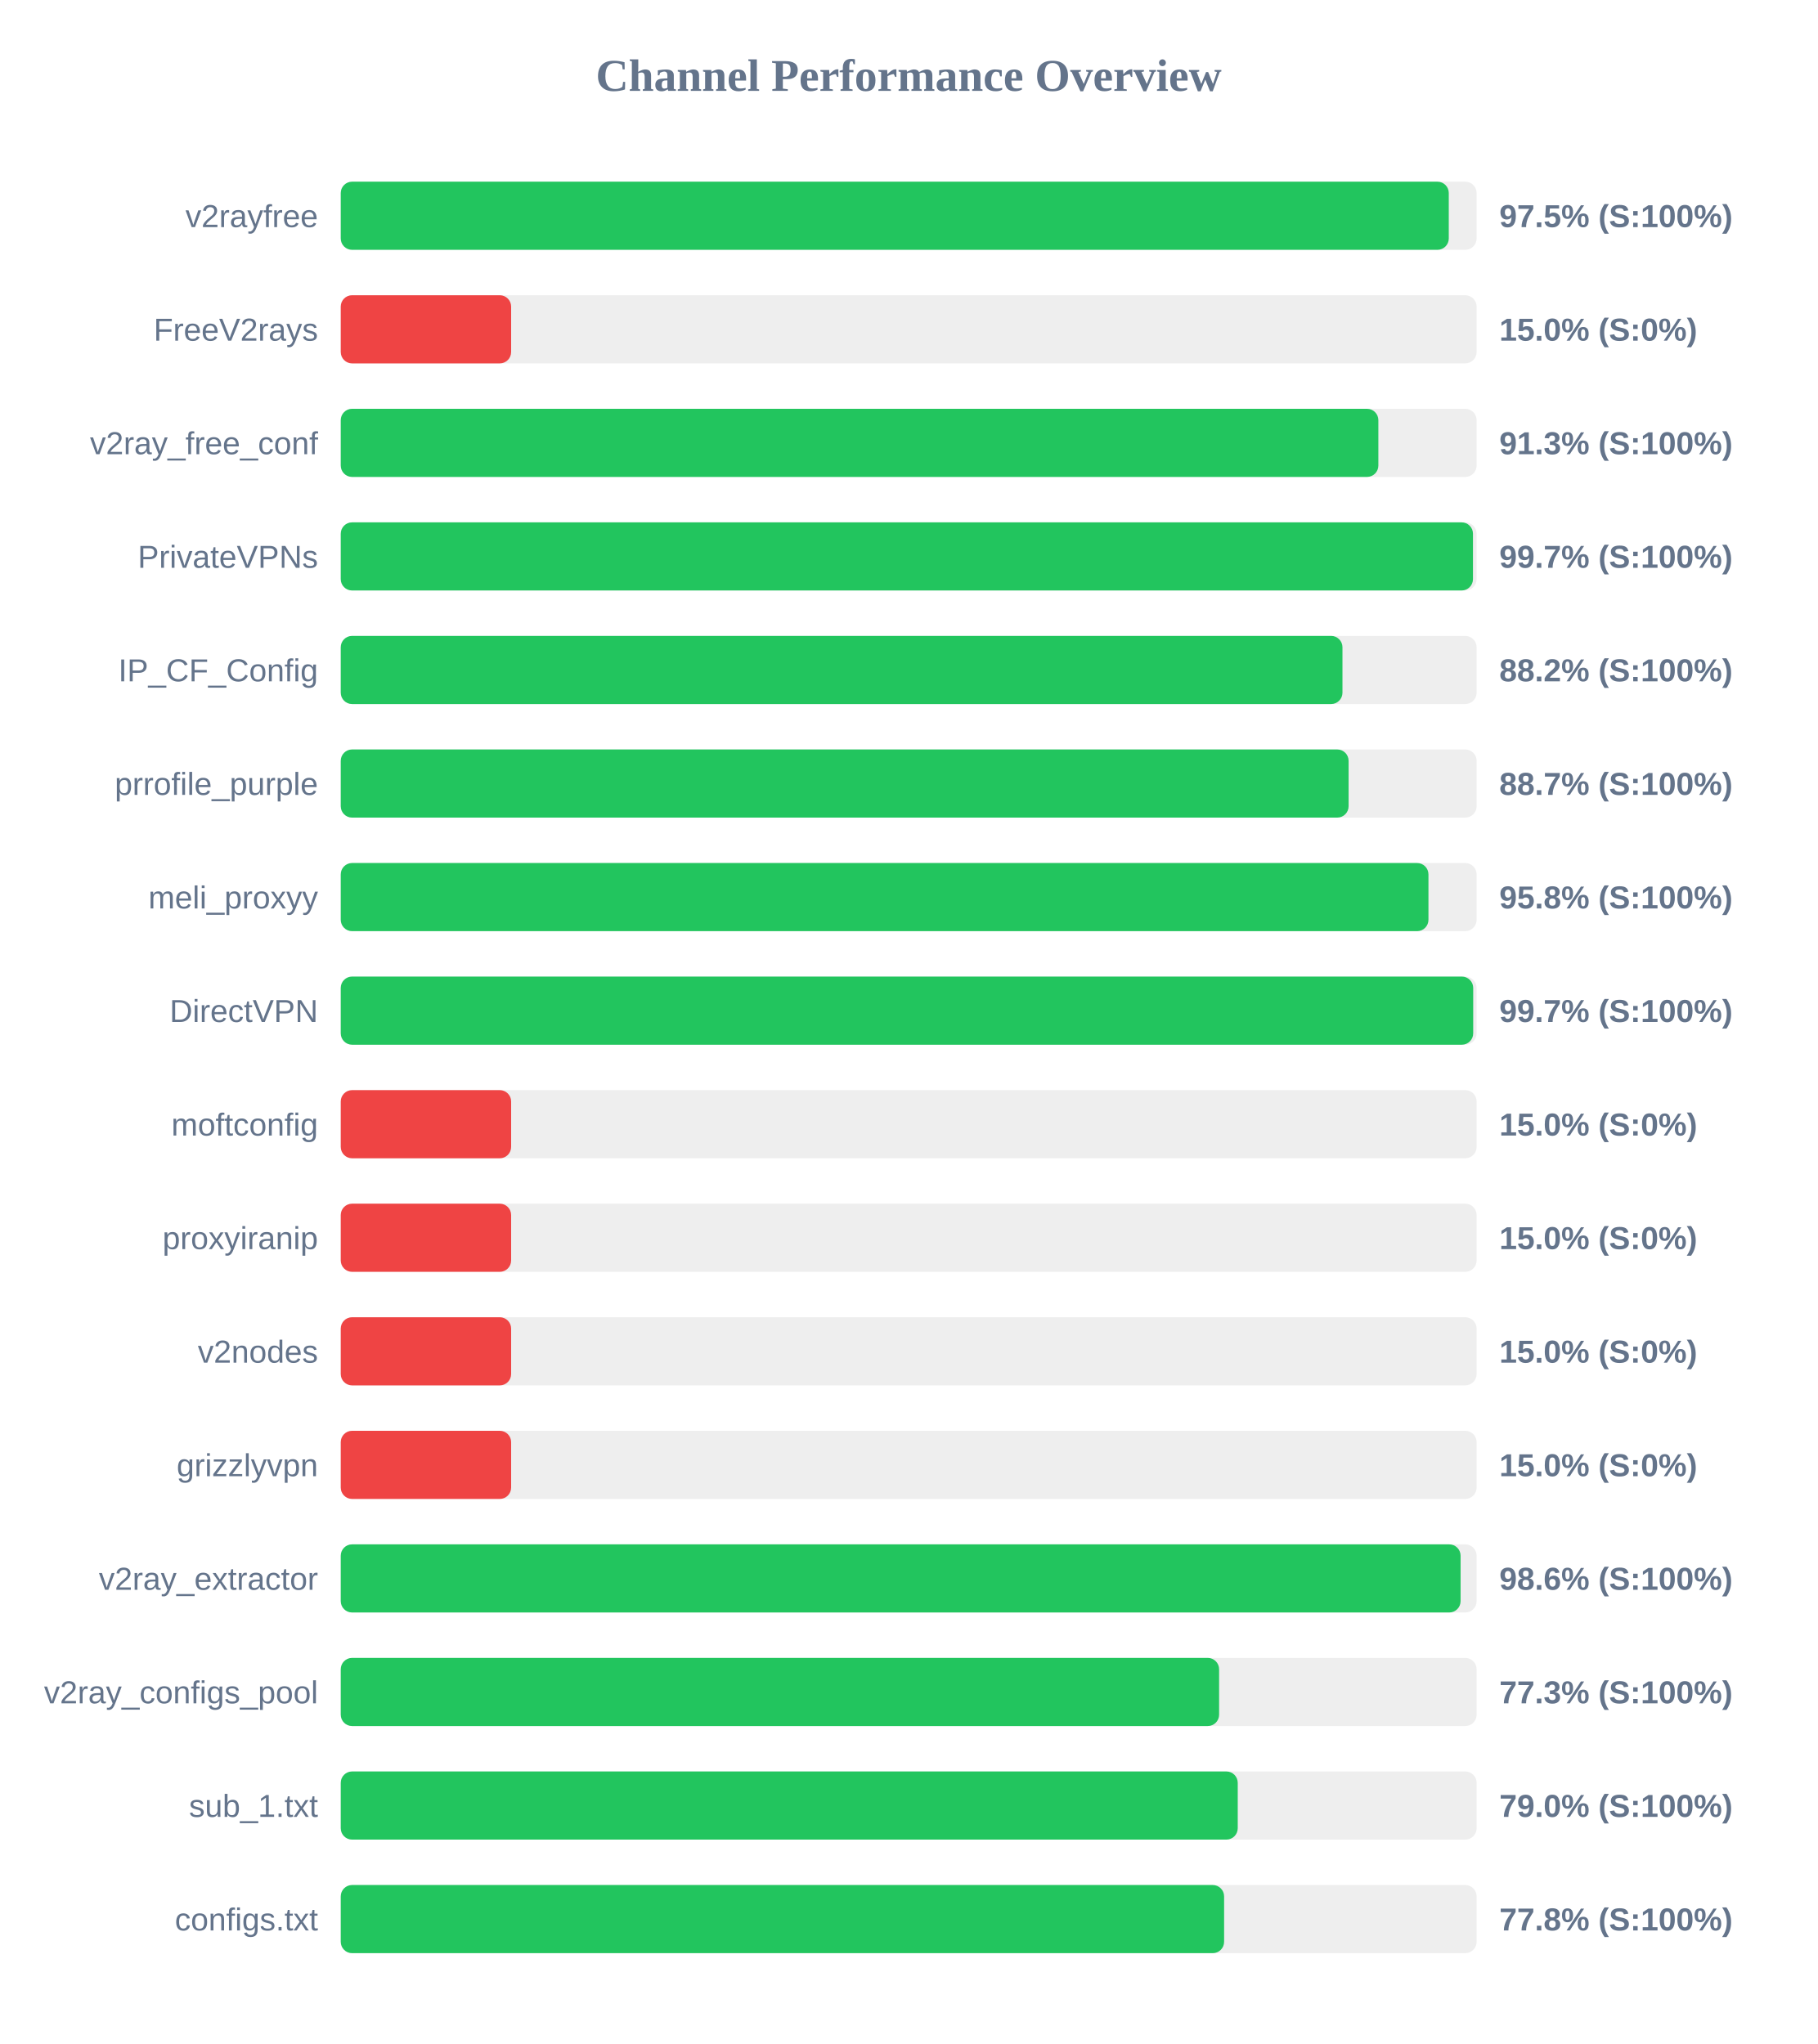
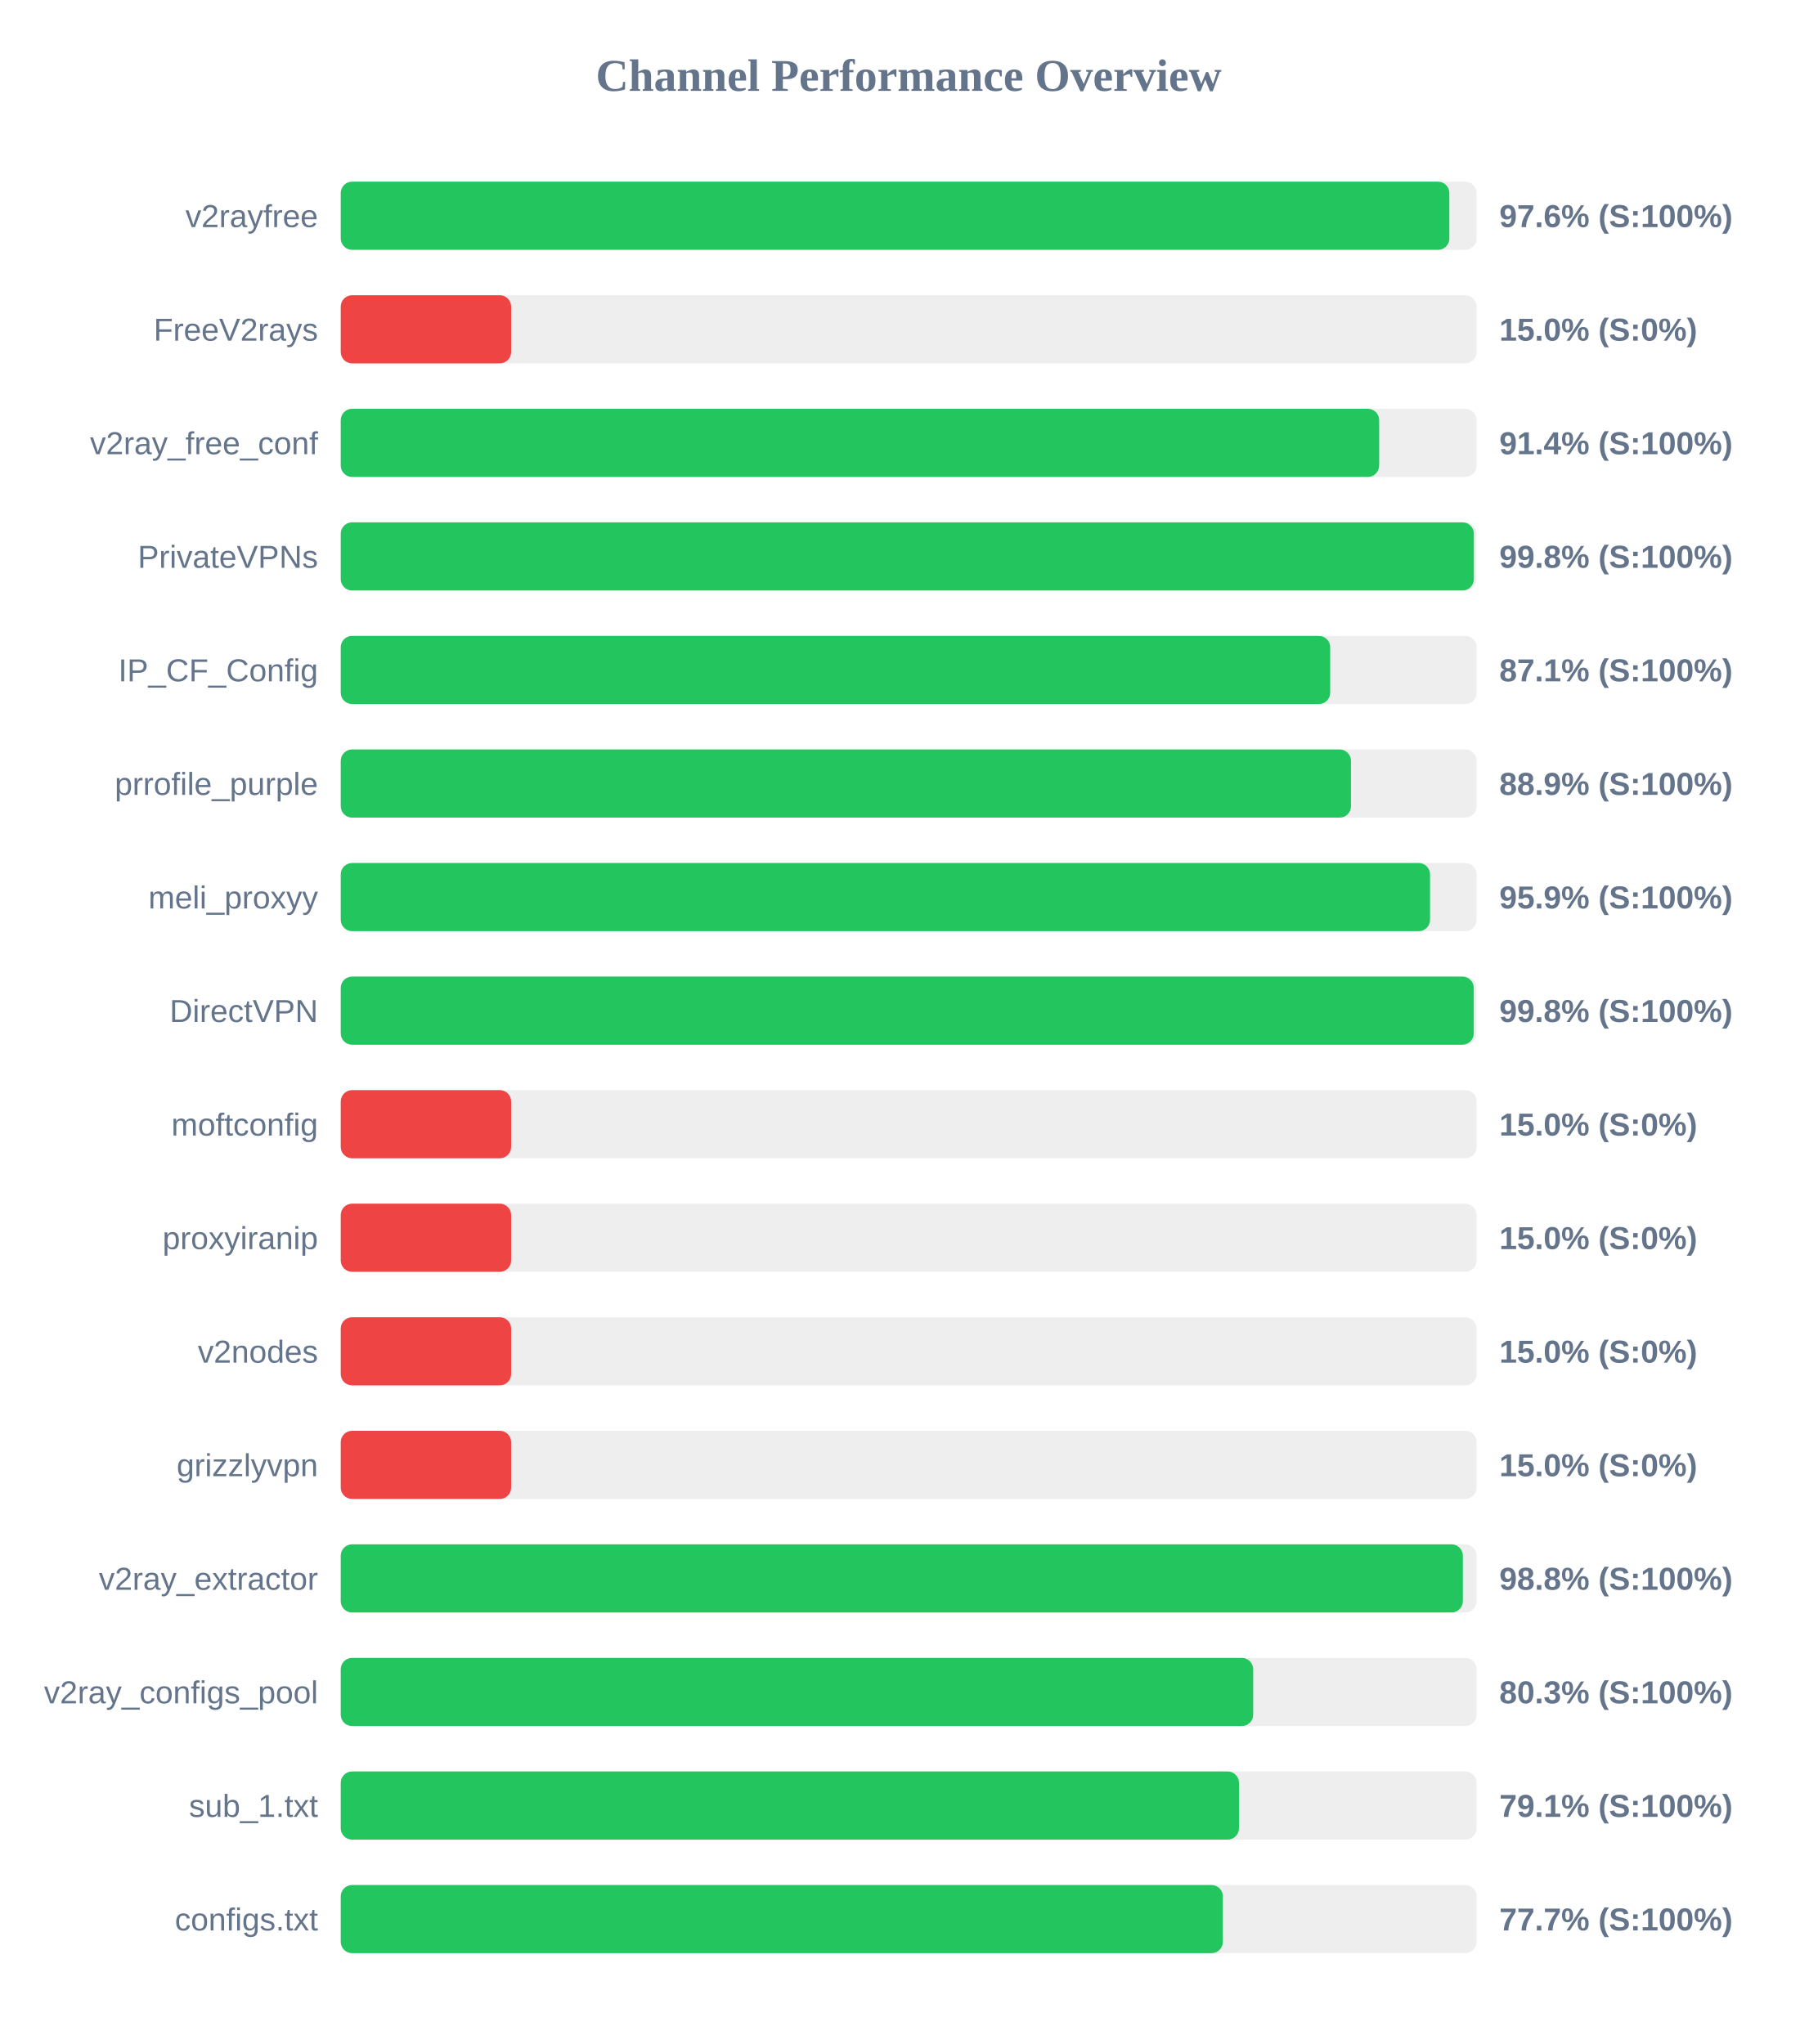
<svg xmlns="http://www.w3.org/2000/svg" width="800" height="900" version="1.1">
  <style>
        .row { font: 14px Arial; fill: #64748b; }
        .score { font: bold 14px Arial; fill: #64748b; }
    </style>
  <text x="400" y="40" text-anchor="middle" font-size="20px" font-weight="bold" fill="#64748b">Channel Performance Overview</text>
  <rect x="150" y="80" width="500" height="30" fill="#eee" rx="5" />
-   <rect x="150" y="80" width="487.75" height="30" fill="#22c55e" rx="5" />
+   <rect x="150" y="80" width="488.0" height="30" fill="#22c55e" rx="5" />
  <text x="140" y="100" text-anchor="end" class="row">v2rayfree</text>
-   <text x="660" y="100" text-anchor="start" class="score">97.5% (S:100%)</text>
+   <text x="660" y="100" text-anchor="start" class="score">97.6% (S:100%)</text>
  <rect x="150" y="130" width="500" height="30" fill="#eee" rx="5" />
  <rect x="150" y="130" width="75.0" height="30" fill="#ef4444" rx="5" />
  <text x="140" y="150" text-anchor="end" class="row">FreeV2rays</text>
  <text x="660" y="150" text-anchor="start" class="score">15.0% (S:0%)</text>
  <rect x="150" y="180" width="500" height="30" fill="#eee" rx="5" />
-   <rect x="150" y="180" width="456.75" height="30" fill="#22c55e" rx="5" />
+   <rect x="150" y="180" width="457.1" height="30" fill="#22c55e" rx="5" />
  <text x="140" y="200" text-anchor="end" class="row">v2ray_free_conf</text>
-   <text x="660" y="200" text-anchor="start" class="score">91.3% (S:100%)</text>
+   <text x="660" y="200" text-anchor="start" class="score">91.4% (S:100%)</text>
  <rect x="150" y="230" width="500" height="30" fill="#eee" rx="5" />
-   <rect x="150" y="230" width="498.4" height="30" fill="#22c55e" rx="5" />
+   <rect x="150" y="230" width="498.8" height="30" fill="#22c55e" rx="5" />
  <text x="140" y="250" text-anchor="end" class="row">PrivateVPNs</text>
-   <text x="660" y="250" text-anchor="start" class="score">99.7% (S:100%)</text>
+   <text x="660" y="250" text-anchor="start" class="score">99.8% (S:100%)</text>
  <rect x="150" y="280" width="500" height="30" fill="#eee" rx="5" />
-   <rect x="150" y="280" width="440.95" height="30" fill="#22c55e" rx="5" />
+   <rect x="150" y="280" width="435.55" height="30" fill="#22c55e" rx="5" />
  <text x="140" y="300" text-anchor="end" class="row">IP_CF_Config</text>
-   <text x="660" y="300" text-anchor="start" class="score">88.2% (S:100%)</text>
+   <text x="660" y="300" text-anchor="start" class="score">87.1% (S:100%)</text>
  <rect x="150" y="330" width="500" height="30" fill="#eee" rx="5" />
-   <rect x="150" y="330" width="443.65" height="30" fill="#22c55e" rx="5" />
+   <rect x="150" y="330" width="444.7" height="30" fill="#22c55e" rx="5" />
  <text x="140" y="350" text-anchor="end" class="row">prrofile_purple</text>
-   <text x="660" y="350" text-anchor="start" class="score">88.7% (S:100%)</text>
+   <text x="660" y="350" text-anchor="start" class="score">88.9% (S:100%)</text>
  <rect x="150" y="380" width="500" height="30" fill="#eee" rx="5" />
-   <rect x="150" y="380" width="478.8" height="30" fill="#22c55e" rx="5" />
+   <rect x="150" y="380" width="479.5" height="30" fill="#22c55e" rx="5" />
  <text x="140" y="400" text-anchor="end" class="row">meli_proxyy</text>
-   <text x="660" y="400" text-anchor="start" class="score">95.8% (S:100%)</text>
+   <text x="660" y="400" text-anchor="start" class="score">95.9% (S:100%)</text>
  <rect x="150" y="430" width="500" height="30" fill="#eee" rx="5" />
-   <rect x="150" y="430" width="498.5" height="30" fill="#22c55e" rx="5" />
+   <rect x="150" y="430" width="498.75" height="30" fill="#22c55e" rx="5" />
  <text x="140" y="450" text-anchor="end" class="row">DirectVPN</text>
-   <text x="660" y="450" text-anchor="start" class="score">99.7% (S:100%)</text>
+   <text x="660" y="450" text-anchor="start" class="score">99.8% (S:100%)</text>
  <rect x="150" y="480" width="500" height="30" fill="#eee" rx="5" />
  <rect x="150" y="480" width="75.0" height="30" fill="#ef4444" rx="5" />
  <text x="140" y="500" text-anchor="end" class="row">moftconfig</text>
  <text x="660" y="500" text-anchor="start" class="score">15.0% (S:0%)</text>
  <rect x="150" y="530" width="500" height="30" fill="#eee" rx="5" />
  <rect x="150" y="530" width="75.0" height="30" fill="#ef4444" rx="5" />
  <text x="140" y="550" text-anchor="end" class="row">proxyiranip</text>
  <text x="660" y="550" text-anchor="start" class="score">15.0% (S:0%)</text>
  <rect x="150" y="580" width="500" height="30" fill="#eee" rx="5" />
  <rect x="150" y="580" width="75.0" height="30" fill="#ef4444" rx="5" />
  <text x="140" y="600" text-anchor="end" class="row">v2nodes</text>
  <text x="660" y="600" text-anchor="start" class="score">15.0% (S:0%)</text>
  <rect x="150" y="630" width="500" height="30" fill="#eee" rx="5" />
  <rect x="150" y="630" width="75.0" height="30" fill="#ef4444" rx="5" />
  <text x="140" y="650" text-anchor="end" class="row">grizzlyvpn</text>
  <text x="660" y="650" text-anchor="start" class="score">15.0% (S:0%)</text>
  <rect x="150" y="680" width="500" height="30" fill="#eee" rx="5" />
-   <rect x="150" y="680" width="492.95" height="30" fill="#22c55e" rx="5" />
+   <rect x="150" y="680" width="493.95" height="30" fill="#22c55e" rx="5" />
  <text x="140" y="700" text-anchor="end" class="row">v2ray_extractor</text>
-   <text x="660" y="700" text-anchor="start" class="score">98.6% (S:100%)</text>
+   <text x="660" y="700" text-anchor="start" class="score">98.8% (S:100%)</text>
  <rect x="150" y="730" width="500" height="30" fill="#eee" rx="5" />
-   <rect x="150" y="730" width="386.65" height="30" fill="#22c55e" rx="5" />
+   <rect x="150" y="730" width="401.65" height="30" fill="#22c55e" rx="5" />
  <text x="140" y="750" text-anchor="end" class="row">v2ray_configs_pool</text>
-   <text x="660" y="750" text-anchor="start" class="score">77.3% (S:100%)</text>
+   <text x="660" y="750" text-anchor="start" class="score">80.3% (S:100%)</text>
  <rect x="150" y="780" width="500" height="30" fill="#eee" rx="5" />
-   <rect x="150" y="780" width="394.85" height="30" fill="#22c55e" rx="5" />
+   <rect x="150" y="780" width="395.4" height="30" fill="#22c55e" rx="5" />
  <text x="140" y="800" text-anchor="end" class="row">sub_1.txt</text>
-   <text x="660" y="800" text-anchor="start" class="score">79.0% (S:100%)</text>
+   <text x="660" y="800" text-anchor="start" class="score">79.1% (S:100%)</text>
  <rect x="150" y="830" width="500" height="30" fill="#eee" rx="5" />
-   <rect x="150" y="830" width="388.85" height="30" fill="#22c55e" rx="5" />
+   <rect x="150" y="830" width="388.3" height="30" fill="#22c55e" rx="5" />
  <text x="140" y="850" text-anchor="end" class="row">configs.txt</text>
-   <text x="660" y="850" text-anchor="start" class="score">77.8% (S:100%)</text>
+   <text x="660" y="850" text-anchor="start" class="score">77.7% (S:100%)</text>
</svg>
